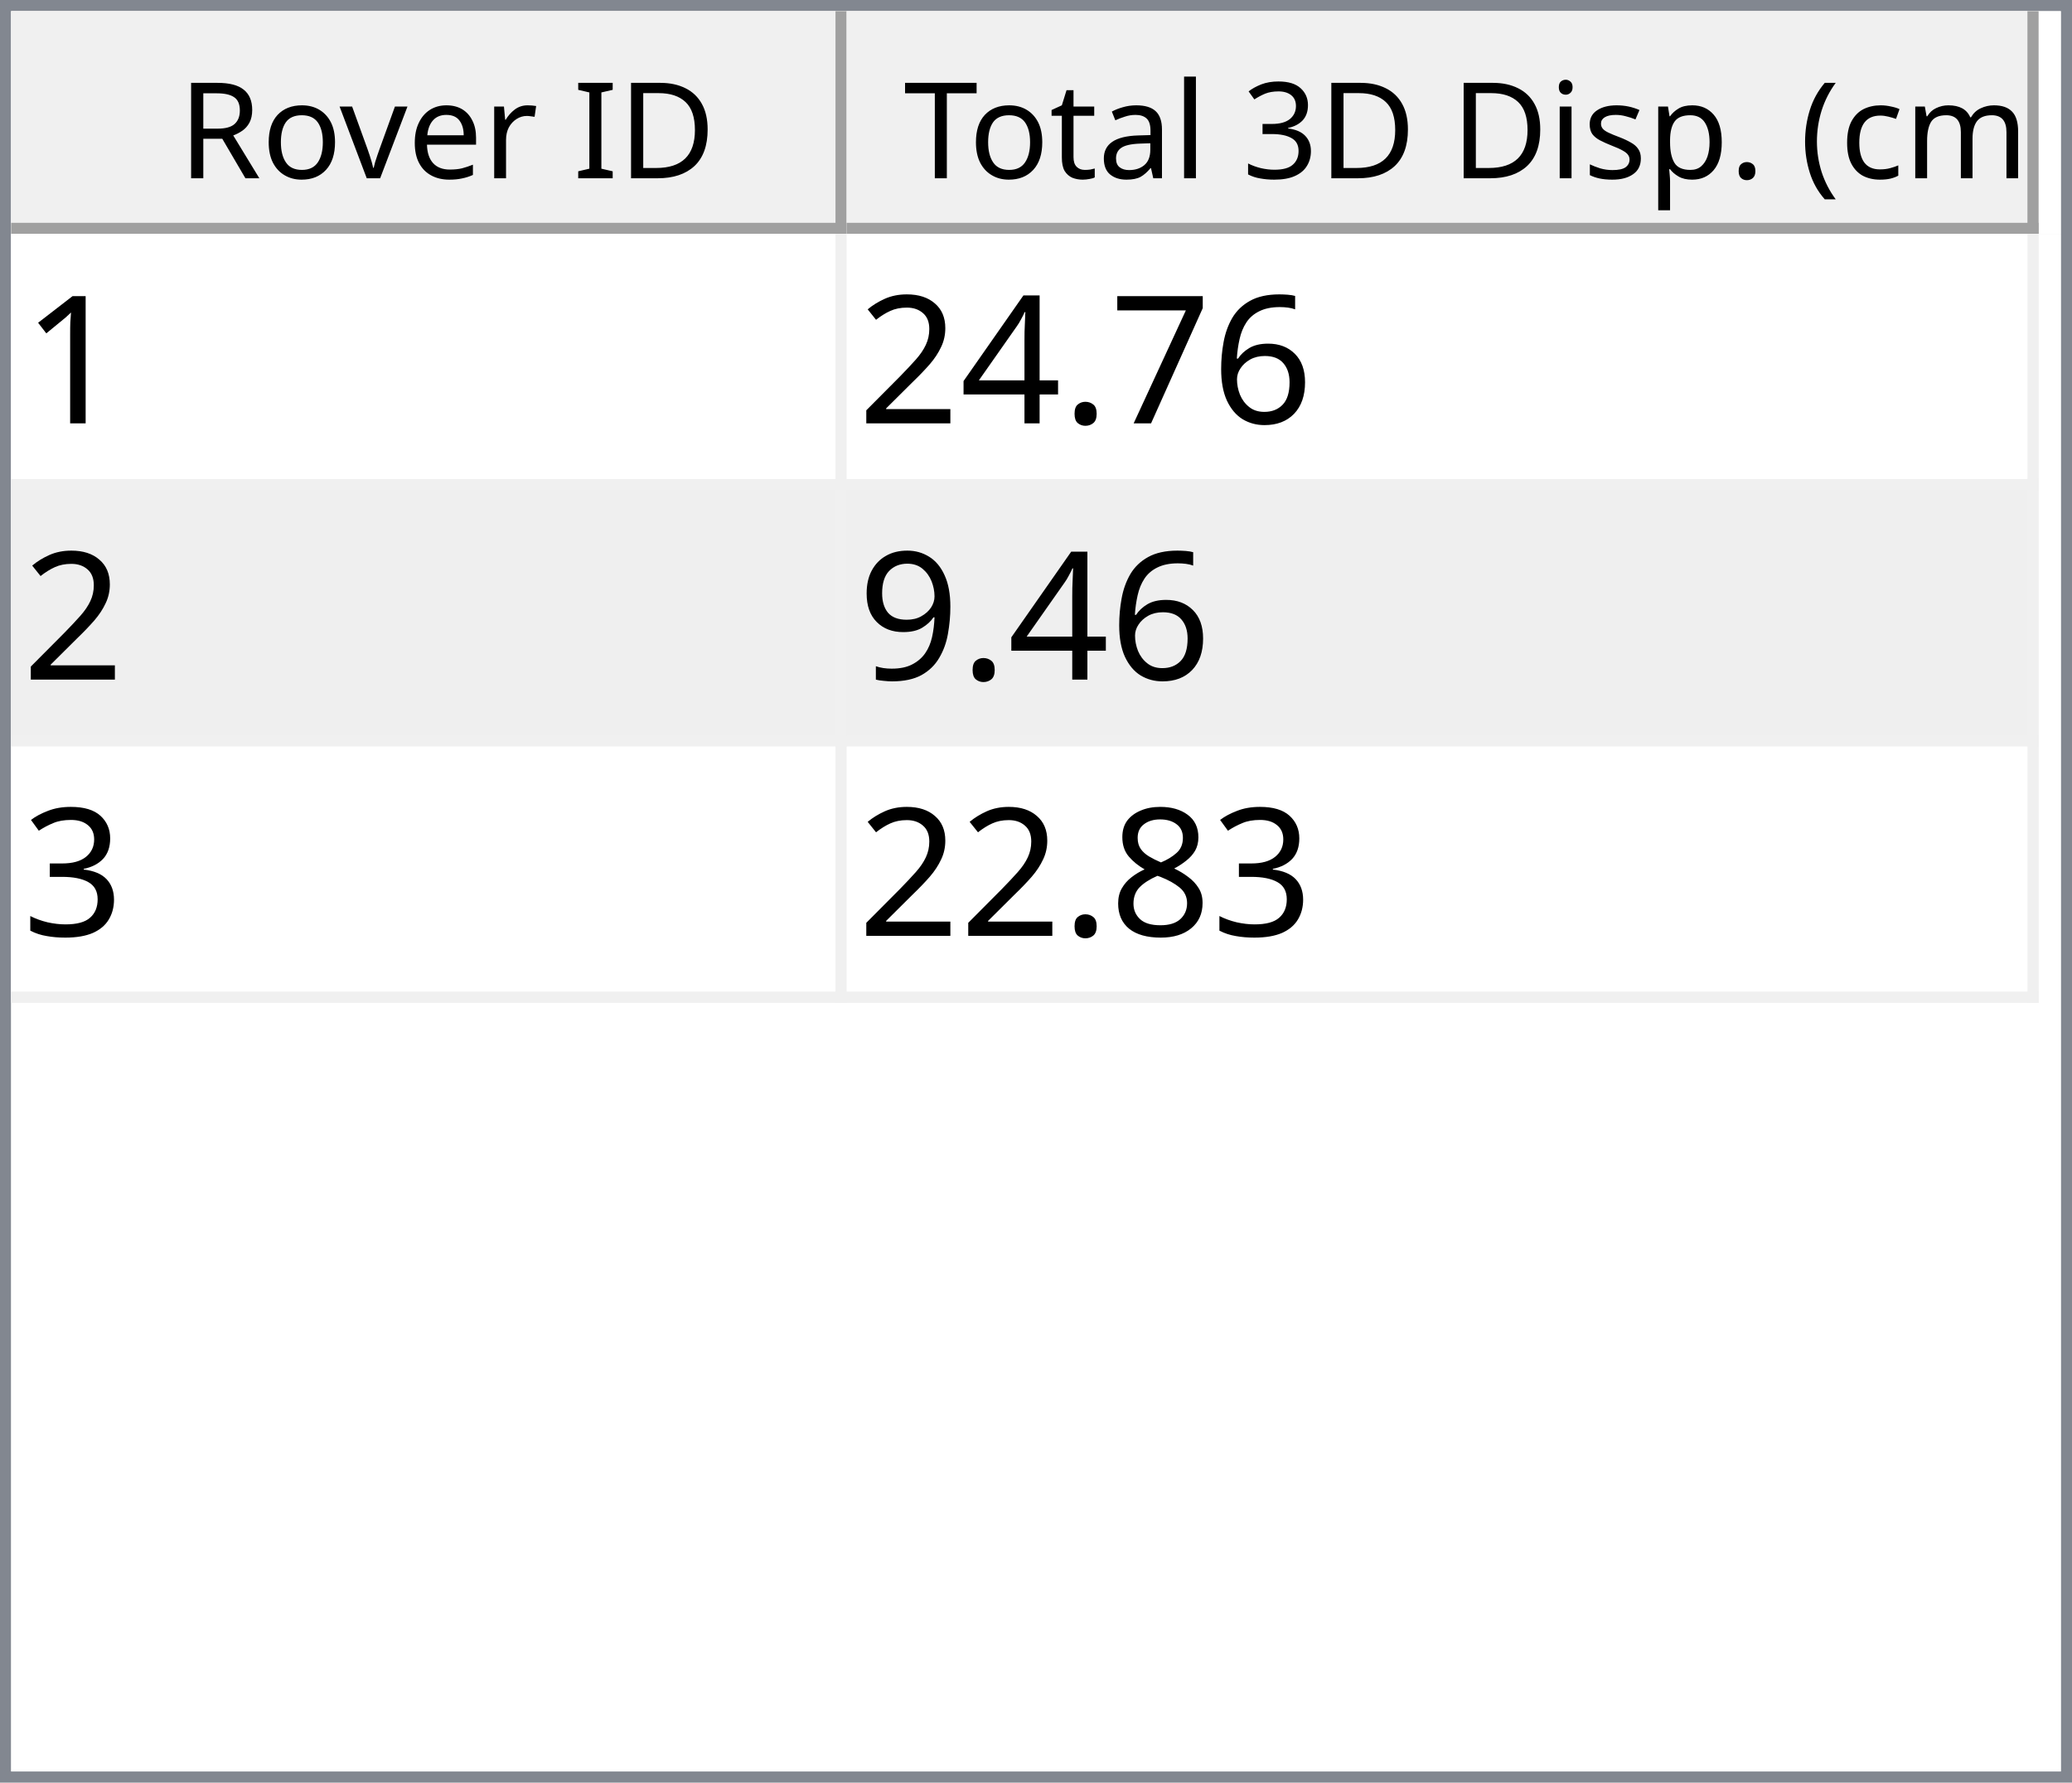
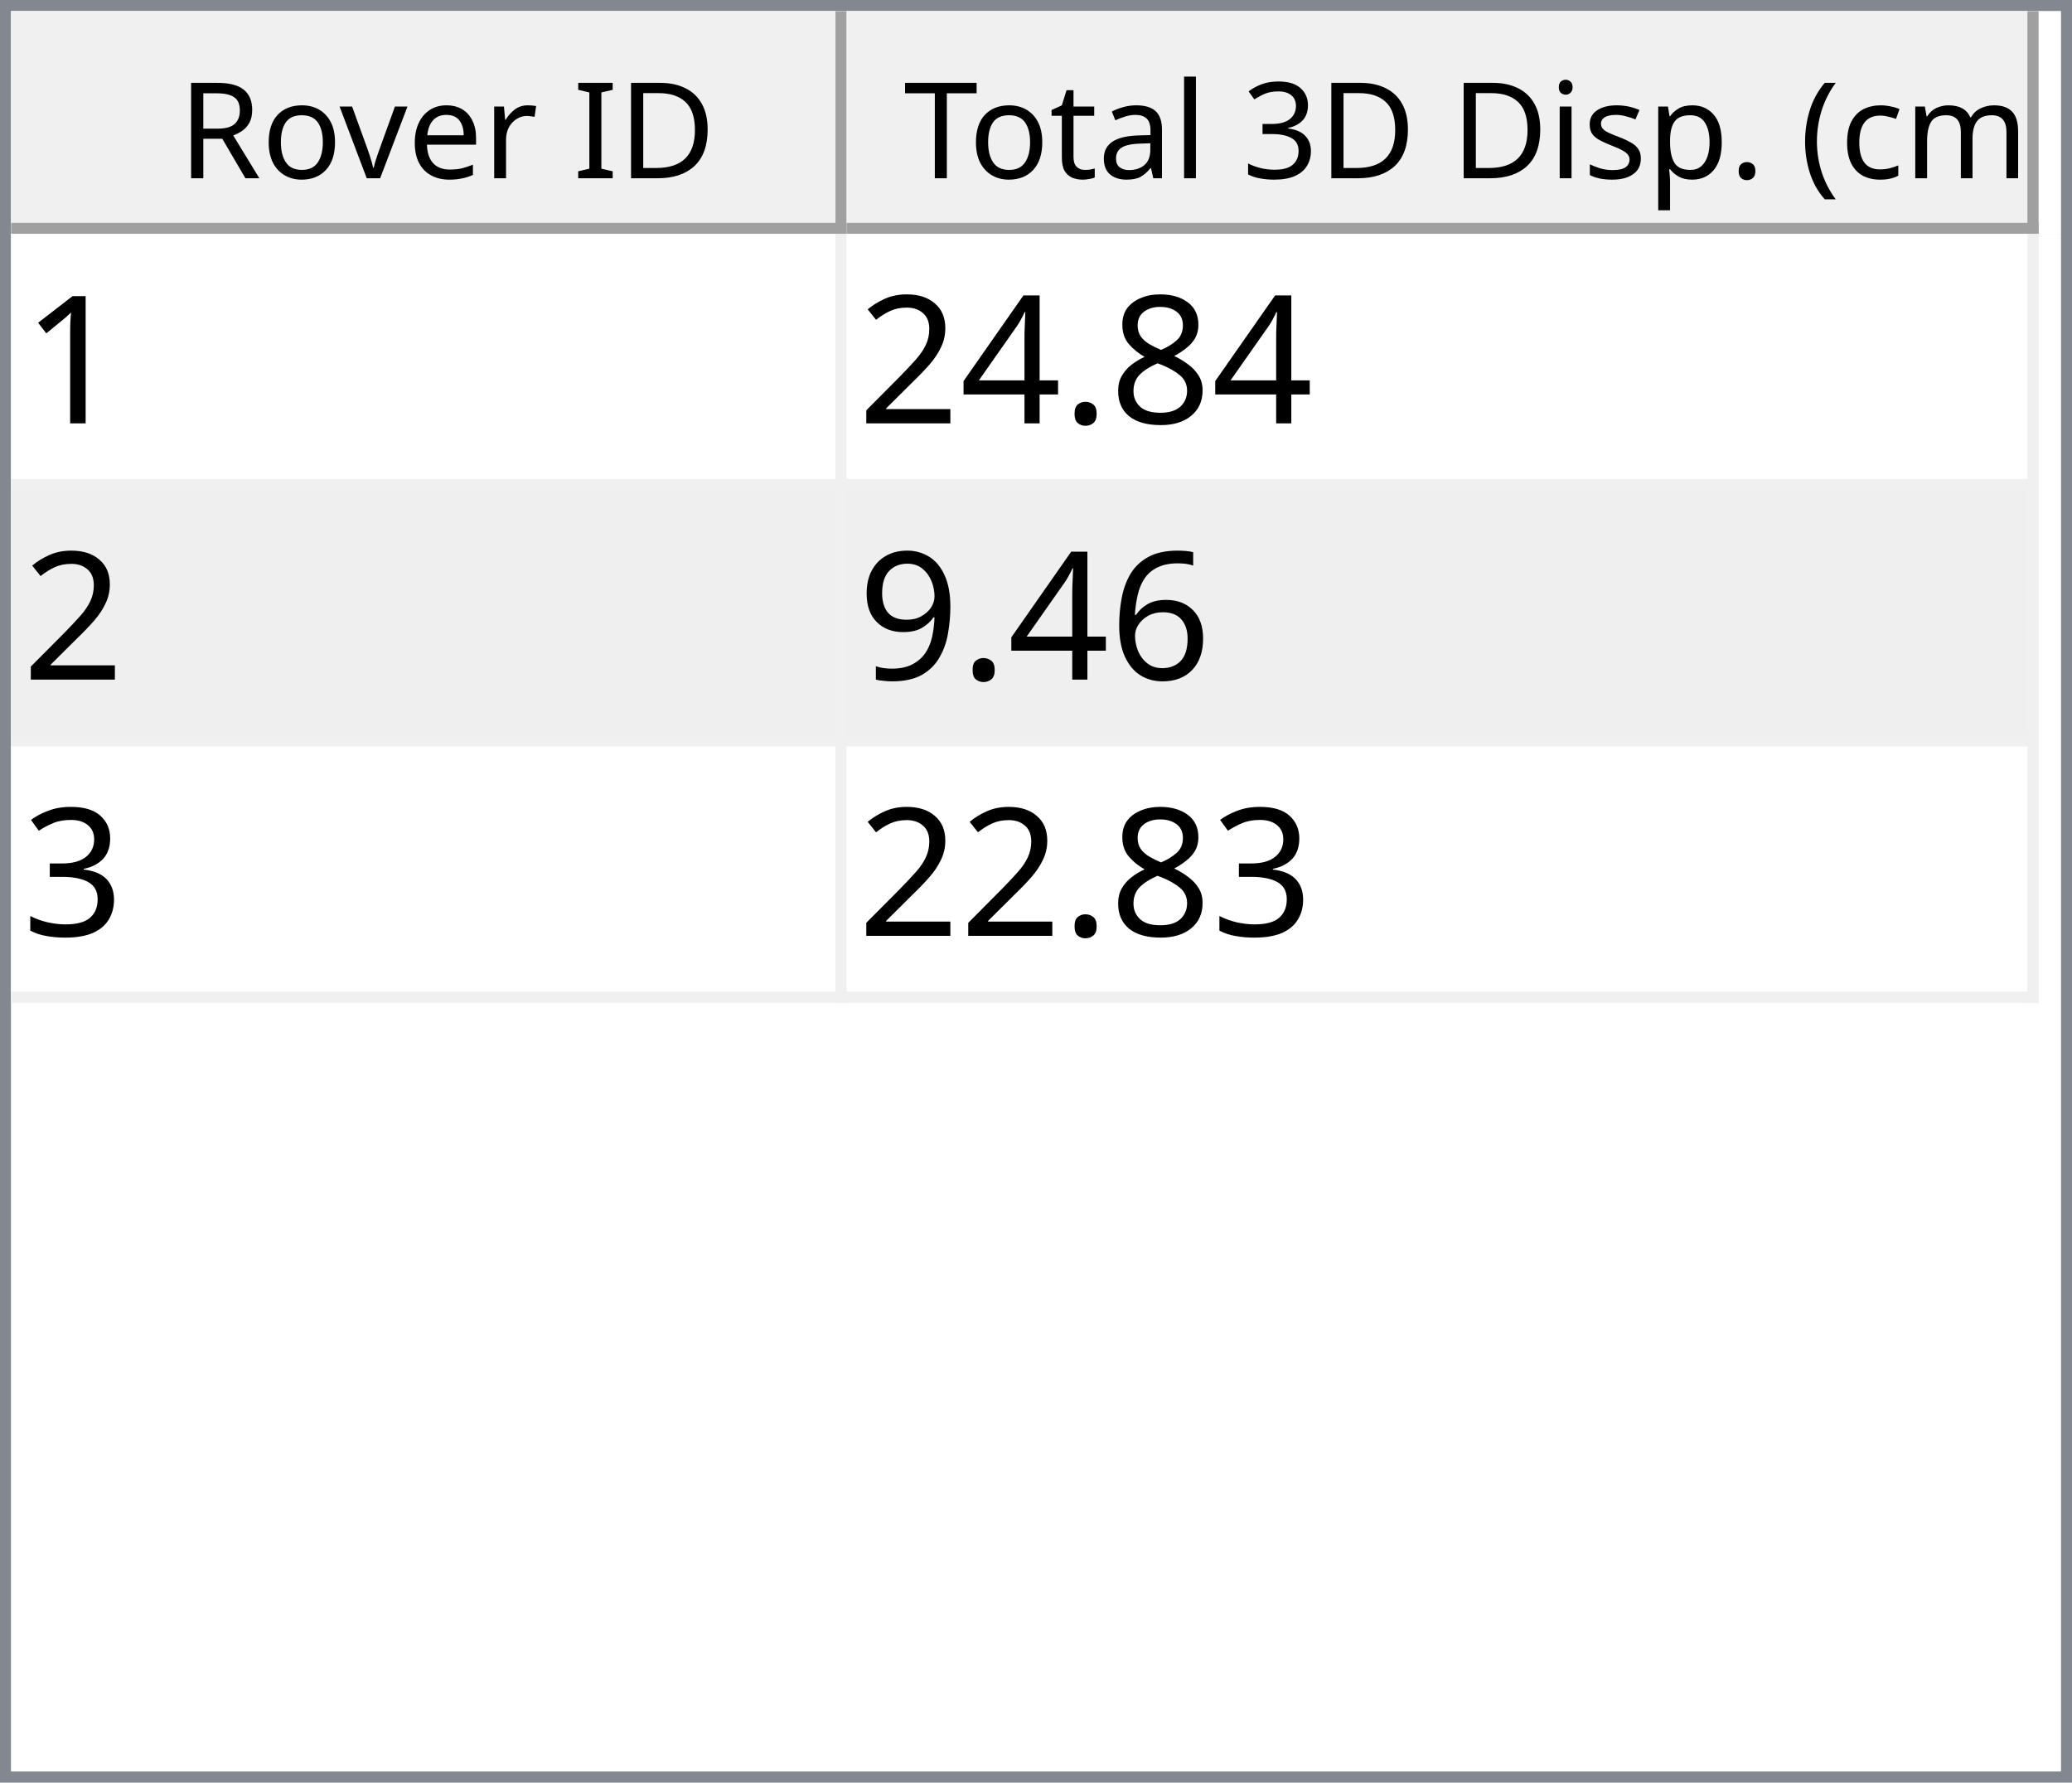
<svg xmlns="http://www.w3.org/2000/svg" style="fill-opacity:1; color-rendering:auto; color-interpolation:auto; text-rendering:auto; stroke:black; stroke-linecap:square; stroke-miterlimit:10; shape-rendering:auto; stroke-opacity:1; fill:black; stroke-dasharray:none; font-weight:normal; stroke-width:1; font-family:'Dialog'; font-style:normal; stroke-linejoin:miter; font-size:12px; stroke-dashoffset:0; image-rendering:auto;" width="186" height="160">
  <defs id="genericDefs" />
  <g>
    <defs id="defs1">
      <clipPath clipPathUnits="userSpaceOnUse" id="clipPath1">
        <path d="M0 0 L186 0 L186 160 L0 160 L0 0 Z" />
      </clipPath>
      <clipPath clipPathUnits="userSpaceOnUse" id="clipPath2">
        <path d="M0 0 L0 160 L186 160 L186 0 Z" />
      </clipPath>
      <clipPath clipPathUnits="userSpaceOnUse" id="clipPath3">
        <path d="M0 0 L0 20 L184 20 L184 0 Z" />
      </clipPath>
      <clipPath clipPathUnits="userSpaceOnUse" id="clipPath4">
        <path d="M0 0 L0 20 L75 20 L75 0 Z" />
      </clipPath>
      <clipPath clipPathUnits="userSpaceOnUse" id="clipPath5">
        <path d="M1 1 L1 19 L74 19 L74 1 Z" />
      </clipPath>
      <clipPath clipPathUnits="userSpaceOnUse" id="clipPath6">
        <path d="M0 0 L0 18 L73 18 L73 0 Z" />
      </clipPath>
      <clipPath clipPathUnits="userSpaceOnUse" id="clipPath7">
        <path d="M-0.5 -0.5 L-0.5 19.5 L74.5 19.5 L74.5 -0.5 Z" />
      </clipPath>
      <clipPath clipPathUnits="userSpaceOnUse" id="clipPath8">
        <path d="M0 0 L0 20 L107 20 L107 0 Z" />
      </clipPath>
      <clipPath clipPathUnits="userSpaceOnUse" id="clipPath9">
        <path d="M1 1 L1 19 L106 19 L106 1 Z" />
      </clipPath>
      <clipPath clipPathUnits="userSpaceOnUse" id="clipPath10">
        <path d="M0 0 L0 18 L105 18 L105 0 Z" />
      </clipPath>
      <clipPath clipPathUnits="userSpaceOnUse" id="clipPath11">
        <path d="M-0.5 -0.5 L-0.5 19.5 L106.5 19.5 L106.5 -0.5 Z" />
      </clipPath>
      <clipPath clipPathUnits="userSpaceOnUse" id="clipPath12">
        <path d="M0 0 L0 138 L184 138 L184 0 Z" />
      </clipPath>
      <clipPath clipPathUnits="userSpaceOnUse" id="clipPath13">
        <path d="M0 0 L0 69 L182 69 L182 0 Z" />
      </clipPath>
      <clipPath clipPathUnits="userSpaceOnUse" id="clipPath14">
        <path d="M-0.5 -0.5 L-0.5 68.5 L181.5 68.5 L181.5 -0.5 Z" />
      </clipPath>
      <clipPath clipPathUnits="userSpaceOnUse" id="clipPath15">
        <path d="M0 0 L0 22 L74 22 L74 0 Z" />
      </clipPath>
      <clipPath clipPathUnits="userSpaceOnUse" id="clipPath16">
        <path d="M0 0 L0 22 L106 22 L106 0 Z" />
      </clipPath>
      <font horiz-adv-x="64.551" id="font1">
        <font-face ascent="107.91" descent="25.098" units-per-em="100" style="font-style:normal; font-family:Segoe UI; font-weight:normal;" />
        <missing-glyph horiz-adv-x="64.551" d="M8.109 0 L8.109 68.266 L56.453 68.266 L56.453 0 L8.109 0 ZM15.328 7.234 L49.219 7.234 L49.219 61.031 L15.328 61.031 L15.328 7.234 Z" />
        <glyph unicode="D" horiz-adv-x="70.117" d="M9.188 0 L9.188 70.016 L28.516 70.016 Q65.531 70.016 65.531 35.891 Q65.531 19.672 55.25 9.836 Q44.969 0 27.734 0 L9.188 0 ZM17.391 62.594 L17.391 7.422 L27.828 7.422 Q41.609 7.422 49.273 14.797 Q56.938 22.172 56.938 35.688 Q56.938 62.594 28.328 62.594 L17.391 62.594 Z" />
        <glyph unicode="I" horiz-adv-x="26.611" d="M17.391 0 L9.188 0 L9.188 70.016 L17.391 70.016 L17.391 0 Z" />
        <glyph unicode=" " horiz-adv-x="27.393" d="" />
        <glyph unicode="r" horiz-adv-x="34.766" d="M34.188 41.891 Q32.078 43.5 28.125 43.5 Q23 43.5 19.555 38.672 Q16.109 33.844 16.109 25.484 L16.109 0 L8.109 0 L8.109 50 L16.109 50 L16.109 39.703 L16.312 39.703 Q18.016 44.969 21.531 47.922 Q25.047 50.875 29.391 50.875 Q32.516 50.875 34.188 50.203 L34.188 41.891 Z" />
        <glyph unicode="e" horiz-adv-x="52.295" d="M48.297 23 L12.984 23 Q13.188 14.656 17.484 10.109 Q21.781 5.562 29.297 5.562 Q37.75 5.562 44.828 11.141 L44.828 3.609 Q38.234 -1.172 27.391 -1.172 Q16.797 -1.172 10.742 5.641 Q4.688 12.453 4.688 24.812 Q4.688 36.469 11.305 43.82 Q17.922 51.172 27.734 51.172 Q37.547 51.172 42.922 44.828 Q48.297 38.484 48.297 27.203 L48.297 23 ZM40.094 29.781 Q40.047 36.719 36.75 40.578 Q33.453 44.438 27.594 44.438 Q21.922 44.438 17.969 40.383 Q14.016 36.328 13.094 29.781 L40.094 29.781 Z" />
        <glyph unicode="v" horiz-adv-x="47.9" d="M47.406 50 L27.484 0 L19.625 0 L0.688 50 L9.469 50 L22.172 13.672 Q23.578 9.672 23.922 6.688 L24.125 6.688 Q24.609 10.453 25.688 13.484 L38.969 50 L47.406 50 Z" />
        <glyph unicode="o" horiz-adv-x="58.594" d="M29 -1.172 Q17.922 -1.172 11.305 5.836 Q4.688 12.844 4.688 24.422 Q4.688 37.016 11.57 44.094 Q18.453 51.172 30.172 51.172 Q41.359 51.172 47.633 44.289 Q53.906 37.406 53.906 25.203 Q53.906 13.234 47.141 6.031 Q40.375 -1.172 29 -1.172 ZM29.594 44.438 Q21.875 44.438 17.383 39.188 Q12.891 33.938 12.891 24.703 Q12.891 15.828 17.43 10.695 Q21.969 5.562 29.594 5.562 Q37.359 5.562 41.531 10.594 Q45.703 15.625 45.703 24.906 Q45.703 34.281 41.531 39.359 Q37.359 44.438 29.594 44.438 Z" />
        <glyph unicode="R" horiz-adv-x="59.814" d="M59.375 0 L49.609 0 L37.891 19.625 Q36.281 22.359 34.766 24.289 Q33.25 26.219 31.664 27.438 Q30.078 28.656 28.25 29.219 Q26.422 29.781 24.125 29.781 L17.391 29.781 L17.391 0 L9.188 0 L9.188 70.016 L30.078 70.016 Q34.672 70.016 38.555 68.867 Q42.438 67.719 45.289 65.375 Q48.141 63.031 49.758 59.547 Q51.375 56.062 51.375 51.375 Q51.375 47.703 50.273 44.656 Q49.172 41.609 47.148 39.211 Q45.125 36.812 42.266 35.133 Q39.406 33.453 35.844 32.516 L35.844 32.328 Q37.594 31.547 38.891 30.547 Q40.188 29.547 41.359 28.18 Q42.531 26.812 43.68 25.078 Q44.828 23.344 46.234 21.047 L59.375 0 ZM17.391 62.594 L17.391 37.203 L28.516 37.203 Q31.594 37.203 34.203 38.133 Q36.812 39.062 38.719 40.797 Q40.625 42.531 41.703 45.047 Q42.781 47.562 42.781 50.688 Q42.781 56.297 39.141 59.445 Q35.5 62.594 28.609 62.594 L17.391 62.594 Z" />
        <glyph unicode=")" horiz-adv-x="30.176" d="M8.297 -15.922 L1.172 -15.922 Q16.406 2.344 16.406 26.812 Q16.406 51.469 1.078 70.016 L8.297 70.016 Q23.531 52.156 23.531 26.703 Q23.531 1.375 8.297 -15.922 Z" />
        <glyph unicode="m" horiz-adv-x="86.133" d="M79.109 0 L71.094 0 L71.094 28.719 Q71.094 37.016 68.531 40.727 Q65.969 44.438 59.906 44.438 Q54.781 44.438 51.195 39.75 Q47.609 35.062 47.609 28.516 L47.609 0 L39.594 0 L39.594 29.688 Q39.594 44.438 28.219 44.438 Q22.953 44.438 19.531 40.016 Q16.109 35.594 16.109 28.516 L16.109 0 L8.109 0 L8.109 50 L16.109 50 L16.109 42.094 L16.312 42.094 Q21.625 51.172 31.844 51.172 Q36.969 51.172 40.773 48.312 Q44.578 45.453 46 40.828 Q51.562 51.172 62.594 51.172 Q79.109 51.172 79.109 30.812 L79.109 0 Z" />
        <glyph unicode="c" horiz-adv-x="46.191" d="M42.188 2.297 Q36.422 -1.172 28.516 -1.172 Q17.828 -1.172 11.258 5.789 Q4.688 12.75 4.688 23.828 Q4.688 36.188 11.766 43.68 Q18.844 51.172 30.672 51.172 Q37.25 51.172 42.281 48.734 L42.281 40.531 Q36.719 44.438 30.375 44.438 Q22.703 44.438 17.797 38.945 Q12.891 33.453 12.891 24.516 Q12.891 15.719 17.508 10.641 Q22.125 5.562 29.891 5.562 Q36.422 5.562 42.188 9.906 L42.188 2.297 Z" />
        <glyph unicode="(" horiz-adv-x="30.176" d="M29.109 -15.922 L21.969 -15.922 Q6.844 1.375 6.844 26.703 Q6.844 52.156 21.969 70.016 L29.203 70.016 Q13.875 51.469 13.875 26.812 Q13.875 2.344 29.109 -15.922 Z" />
        <glyph unicode="." horiz-adv-x="21.68" d="M10.891 -1.078 Q8.641 -1.078 7.055 0.539 Q5.469 2.156 5.469 4.391 Q5.469 6.641 7.055 8.273 Q8.641 9.906 10.891 9.906 Q13.188 9.906 14.797 8.273 Q16.406 6.641 16.406 4.391 Q16.406 2.156 14.797 0.539 Q13.188 -1.078 10.891 -1.078 Z" />
        <glyph unicode="p" horiz-adv-x="58.789" d="M16.312 7.234 L16.109 7.234 L16.109 -23 L8.109 -23 L8.109 50 L16.109 50 L16.109 41.219 L16.312 41.219 Q22.219 51.172 33.594 51.172 Q43.266 51.172 48.688 44.461 Q54.109 37.75 54.109 26.469 Q54.109 13.922 48 6.375 Q41.891 -1.172 31.297 -1.172 Q21.578 -1.172 16.312 7.234 ZM16.109 27.391 L16.109 20.406 Q16.109 14.203 20.141 9.883 Q24.172 5.562 30.375 5.562 Q37.641 5.562 41.773 11.133 Q45.906 16.703 45.906 26.609 Q45.906 34.969 42.047 39.703 Q38.188 44.438 31.594 44.438 Q24.609 44.438 20.359 39.578 Q16.109 34.719 16.109 27.391 Z" />
        <glyph unicode="s" horiz-adv-x="42.432" d="M5.078 1.812 L5.078 10.406 Q11.625 5.562 19.484 5.562 Q30.031 5.562 30.031 12.594 Q30.031 14.594 29.125 15.992 Q28.219 17.391 26.68 18.461 Q25.141 19.531 23.07 20.383 Q21 21.234 18.609 22.172 Q15.281 23.484 12.766 24.828 Q10.25 26.172 8.57 27.859 Q6.891 29.547 6.031 31.695 Q5.172 33.844 5.172 36.719 Q5.172 40.234 6.789 42.945 Q8.406 45.656 11.086 47.484 Q13.766 49.312 17.211 50.242 Q20.656 51.172 24.312 51.172 Q30.812 51.172 35.938 48.922 L35.938 40.828 Q30.422 44.438 23.25 44.438 Q21 44.438 19.195 43.922 Q17.391 43.406 16.094 42.477 Q14.797 41.547 14.086 40.258 Q13.375 38.969 13.375 37.406 Q13.375 35.453 14.086 34.133 Q14.797 32.812 16.164 31.789 Q17.531 30.766 19.484 29.938 Q21.438 29.109 23.922 28.125 Q27.25 26.859 29.883 25.516 Q32.516 24.172 34.375 22.484 Q36.234 20.797 37.234 18.602 Q38.234 16.406 38.234 13.375 Q38.234 9.672 36.602 6.938 Q34.969 4.203 32.234 2.398 Q29.5 0.594 25.93 -0.289 Q22.359 -1.172 18.453 -1.172 Q10.75 -1.172 5.078 1.812 Z" />
        <glyph unicode="i" horiz-adv-x="24.219" d="M12.203 62.703 Q10.062 62.703 8.547 64.164 Q7.031 65.625 7.031 67.875 Q7.031 70.125 8.547 71.609 Q10.062 73.094 12.203 73.094 Q14.406 73.094 15.945 71.609 Q17.484 70.125 17.484 67.875 Q17.484 65.719 15.945 64.211 Q14.406 62.703 12.203 62.703 ZM16.109 0 L8.109 0 L8.109 50 L16.109 50 L16.109 0 Z" />
        <glyph unicode="3" horiz-adv-x="53.906" d="M46.531 19.828 Q46.531 15.094 44.75 11.211 Q42.969 7.328 39.719 4.57 Q36.469 1.812 31.93 0.297 Q27.391 -1.219 21.922 -1.219 Q11.922 -1.219 6 2.594 L6 11.188 Q13.094 5.609 22.219 5.609 Q25.875 5.609 28.828 6.539 Q31.781 7.469 33.906 9.227 Q36.031 10.984 37.18 13.477 Q38.328 15.969 38.328 19.094 Q38.328 32.812 18.797 32.812 L12.984 32.812 L12.984 39.594 L18.5 39.594 Q35.797 39.594 35.797 52.484 Q35.797 64.406 22.609 64.406 Q15.188 64.406 8.688 59.422 L8.688 67.188 Q15.375 71.188 24.609 71.188 Q29 71.188 32.57 69.969 Q36.141 68.75 38.68 66.555 Q41.219 64.359 42.609 61.281 Q44 58.203 44 54.5 Q44 40.672 30.031 36.719 L30.031 36.531 Q33.594 36.141 36.625 34.797 Q39.656 33.453 41.852 31.305 Q44.047 29.156 45.289 26.25 Q46.531 23.344 46.531 19.828 Z" />
        <glyph unicode="l" horiz-adv-x="24.219" d="M16.109 0 L8.109 0 L8.109 74.031 L16.109 74.031 L16.109 0 Z" />
        <glyph unicode="a" horiz-adv-x="50.879" d="M43.891 0 L35.891 0 L35.891 7.812 L35.688 7.812 Q30.469 -1.172 20.312 -1.172 Q12.844 -1.172 8.617 2.781 Q4.391 6.734 4.391 13.281 Q4.391 27.297 20.906 29.594 L35.891 31.688 Q35.891 44.438 25.594 44.438 Q16.547 44.438 9.281 38.281 L9.281 46.484 Q16.656 51.172 26.266 51.172 Q43.891 51.172 43.891 32.516 L43.891 0 ZM35.891 25.297 L23.828 23.641 Q18.266 22.859 15.43 20.875 Q12.594 18.891 12.594 13.875 Q12.594 10.203 15.211 7.883 Q17.828 5.562 22.172 5.562 Q28.125 5.562 32.008 9.742 Q35.891 13.922 35.891 20.312 L35.891 25.297 Z" />
        <glyph unicode="t" horiz-adv-x="33.887" d="M31.297 0.484 Q28.469 -1.078 23.828 -1.078 Q10.688 -1.078 10.688 13.578 L10.688 43.172 L2.094 43.172 L2.094 50 L10.688 50 L10.688 62.203 L18.703 64.797 L18.703 50 L31.297 50 L31.297 43.172 L18.703 43.172 L18.703 14.984 Q18.703 9.969 20.414 7.82 Q22.125 5.672 26.078 5.672 Q29.109 5.672 31.297 7.328 L31.297 0.484 Z" />
        <glyph unicode="T" horiz-adv-x="52.393" d="M50.594 62.594 L30.375 62.594 L30.375 0 L22.172 0 L22.172 62.594 L2 62.594 L2 70.016 L50.594 70.016 L50.594 62.594 Z" />
      </font>
      <font horiz-adv-x="75.0" id="font2">
        <font-face ascent="100.537" descent="21.973" units-per-em="100" style="font-style:normal; font-family:sans-serif; font-weight:normal;" />
        <missing-glyph horiz-adv-x="75.0" d="M12.5 0 L12.5 62.5 L62.5 62.5 L62.5 0 L12.5 0 ZM14.062 1.562 L60.938 1.562 L60.938 60.938 L14.062 60.938 L14.062 1.562 Z" />
        <glyph unicode="1" horiz-adv-x="55.615" d="M37.25 0 L28.469 0 L28.469 56 Q25.297 52.984 20.141 49.953 Q14.984 46.922 10.891 45.406 L10.891 53.906 Q18.266 57.375 23.781 62.305 Q29.297 67.234 31.594 71.875 L37.25 71.875 L37.25 0 Z" />
-         <glyph unicode="6" horiz-adv-x="55.615" d="M49.75 54.047 L41.016 53.375 Q39.844 58.547 37.703 60.891 Q34.125 64.656 28.906 64.656 Q24.703 64.656 21.531 62.312 Q17.391 59.281 14.992 53.469 Q12.594 47.656 12.5 36.922 Q15.672 41.75 20.266 44.094 Q24.859 46.438 29.891 46.438 Q38.672 46.438 44.852 39.969 Q51.031 33.5 51.031 23.25 Q51.031 16.5 48.125 10.719 Q45.219 4.938 40.141 1.859 Q35.062 -1.219 28.609 -1.219 Q17.625 -1.219 10.695 6.859 Q3.766 14.938 3.766 33.5 Q3.766 54.25 11.422 63.672 Q18.109 71.875 29.438 71.875 Q37.891 71.875 43.289 67.141 Q48.688 62.406 49.75 54.047 ZM13.875 23.188 Q13.875 18.656 15.797 14.508 Q17.719 10.359 21.188 8.18 Q24.656 6 28.469 6 Q34.031 6 38.039 10.492 Q42.047 14.984 42.047 22.703 Q42.047 30.125 38.086 34.398 Q34.125 38.672 28.125 38.672 Q22.172 38.672 18.023 34.398 Q13.875 30.125 13.875 23.188 Z" />
-         <glyph unicode="7" horiz-adv-x="55.615" d="M4.734 62.203 L4.734 70.656 L51.078 70.656 L51.078 63.812 Q44.234 56.547 37.523 44.484 Q30.812 32.422 27.156 19.672 Q24.516 10.688 23.781 0 L14.75 0 Q14.891 8.453 18.062 20.414 Q21.234 32.375 27.172 43.484 Q33.109 54.594 39.797 62.203 L4.734 62.203 Z" />
+         <glyph unicode="8" horiz-adv-x="55.615" d="M17.672 38.812 Q12.203 40.828 9.57 44.539 Q6.938 48.25 6.938 53.422 Q6.938 61.234 12.555 66.555 Q18.172 71.875 27.484 71.875 Q36.859 71.875 42.578 66.43 Q48.297 60.984 48.297 53.172 Q48.297 48.188 45.68 44.508 Q43.062 40.828 37.75 38.812 Q44.344 36.672 47.781 31.883 Q51.219 27.094 51.219 20.453 Q51.219 11.281 44.727 5.031 Q38.234 -1.219 27.641 -1.219 Q17.047 -1.219 10.547 5.055 Q4.047 11.328 4.047 20.703 Q4.047 27.688 7.594 32.398 Q11.141 37.109 17.672 38.812 ZM15.922 53.719 Q15.922 48.641 19.195 45.414 Q22.469 42.188 27.688 42.188 Q32.766 42.188 36.016 45.383 Q39.266 48.578 39.266 53.219 Q39.266 58.062 35.914 61.359 Q32.562 64.656 27.594 64.656 Q22.562 64.656 19.242 61.43 Q15.922 58.203 15.922 53.719 ZM13.094 20.656 Q13.094 16.891 14.875 13.375 Q16.656 9.859 20.172 7.93 Q23.688 6 27.734 6 Q34.031 6 38.133 10.055 Q42.234 14.109 42.234 20.359 Q42.234 26.703 38.016 30.859 Q33.797 35.016 27.438 35.016 Q21.234 35.016 17.164 30.914 Q13.094 26.812 13.094 20.656 Z" />
        <glyph unicode="." horiz-adv-x="27.783" d="M9.078 0 L9.078 10.016 L19.094 10.016 L19.094 0 L9.078 0 Z" />
        <glyph unicode="4" horiz-adv-x="55.615" d="M32.328 0 L32.328 17.141 L1.266 17.141 L1.266 25.203 L33.938 71.578 L41.109 71.578 L41.109 25.203 L50.781 25.203 L50.781 17.141 L41.109 17.141 L41.109 0 L32.328 0 ZM32.328 25.203 L32.328 57.469 L9.906 25.203 L32.328 25.203 Z" />
        <glyph unicode="2" horiz-adv-x="55.615" d="M50.344 8.453 L50.344 0 L3.031 0 Q2.938 3.172 4.047 6.109 Q5.859 10.938 9.836 15.625 Q13.812 20.312 21.344 26.469 Q33.016 36.031 37.117 41.625 Q41.219 47.219 41.219 52.203 Q41.219 57.422 37.477 61.008 Q33.734 64.594 27.734 64.594 Q21.391 64.594 17.578 60.789 Q13.766 56.984 13.719 50.25 L4.688 51.172 Q5.609 61.281 11.664 66.578 Q17.719 71.875 27.938 71.875 Q38.234 71.875 44.242 66.164 Q50.25 60.453 50.25 52 Q50.25 47.703 48.492 43.555 Q46.734 39.406 42.656 34.812 Q38.578 30.219 29.109 22.219 Q21.188 15.578 18.945 13.211 Q16.703 10.844 15.234 8.453 L50.344 8.453 Z" />
+         <glyph unicode="6" horiz-adv-x="55.615" d="M49.75 54.047 L41.016 53.375 Q39.844 58.547 37.703 60.891 Q34.125 64.656 28.906 64.656 Q24.703 64.656 21.531 62.312 Q17.391 59.281 14.992 53.469 Q12.594 47.656 12.5 36.922 Q15.672 41.75 20.266 44.094 Q24.859 46.438 29.891 46.438 Q38.672 46.438 44.852 39.969 Q51.031 33.5 51.031 23.25 Q51.031 16.5 48.125 10.719 Q45.219 4.938 40.141 1.859 Q35.062 -1.219 28.609 -1.219 Q17.625 -1.219 10.695 6.859 Q3.766 14.938 3.766 33.5 Q3.766 54.25 11.422 63.672 Q18.109 71.875 29.438 71.875 Q37.891 71.875 43.289 67.141 Q48.688 62.406 49.75 54.047 ZM13.875 23.188 Q13.875 18.656 15.797 14.508 Q17.719 10.359 21.188 8.18 Q24.656 6 28.469 6 Q34.031 6 38.039 10.492 Q42.047 14.984 42.047 22.703 Q42.047 30.125 38.086 34.398 Q34.125 38.672 28.125 38.672 Q22.172 38.672 18.023 34.398 Q13.875 30.125 13.875 23.188 Z" />
        <glyph unicode="9" horiz-adv-x="55.615" d="M5.469 16.547 L13.922 17.328 Q14.984 11.375 18.016 8.688 Q21.047 6 25.781 6 Q29.828 6 32.883 7.859 Q35.938 9.719 37.891 12.82 Q39.844 15.922 41.164 21.195 Q42.484 26.469 42.484 31.938 Q42.484 32.516 42.438 33.688 Q39.797 29.5 35.234 26.883 Q30.672 24.266 25.344 24.266 Q16.453 24.266 10.305 30.711 Q4.156 37.156 4.156 47.703 Q4.156 58.594 10.578 65.234 Q17 71.875 26.656 71.875 Q33.641 71.875 39.43 68.117 Q45.219 64.359 48.219 57.398 Q51.219 50.438 51.219 37.25 Q51.219 23.531 48.242 15.406 Q45.266 7.281 39.383 3.031 Q33.5 -1.219 25.594 -1.219 Q17.188 -1.219 11.867 3.445 Q6.547 8.109 5.469 16.547 ZM41.453 48.141 Q41.453 55.719 37.43 60.156 Q33.406 64.594 27.734 64.594 Q21.875 64.594 17.531 59.812 Q13.188 55.031 13.188 47.406 Q13.188 40.578 17.312 36.305 Q21.438 32.031 27.484 32.031 Q33.594 32.031 37.523 36.305 Q41.453 40.578 41.453 48.141 Z" />
        <glyph unicode="3" horiz-adv-x="55.615" d="M4.203 18.891 L12.984 20.062 Q14.5 12.594 18.141 9.297 Q21.781 6 27 6 Q33.203 6 37.477 10.297 Q41.75 14.594 41.75 20.953 Q41.75 27 37.797 30.93 Q33.844 34.859 27.734 34.859 Q25.25 34.859 21.531 33.891 L22.516 41.609 Q23.391 41.5 23.922 41.5 Q29.547 41.5 34.039 44.43 Q38.531 47.359 38.531 53.469 Q38.531 58.297 35.258 61.477 Q31.984 64.656 26.812 64.656 Q21.688 64.656 18.266 61.43 Q14.844 58.203 13.875 51.766 L5.078 53.328 Q6.688 62.156 12.398 67.016 Q18.109 71.875 26.609 71.875 Q32.469 71.875 37.398 69.359 Q42.328 66.844 44.945 62.5 Q47.562 58.156 47.562 53.266 Q47.562 48.641 45.07 44.828 Q42.578 41.016 37.703 38.766 Q44.047 37.312 47.562 32.695 Q51.078 28.078 51.078 21.141 Q51.078 11.766 44.242 5.25 Q37.406 -1.266 26.953 -1.266 Q17.531 -1.266 11.305 4.352 Q5.078 9.969 4.203 18.891 Z" />
-         <glyph unicode="8" horiz-adv-x="55.615" d="M17.672 38.812 Q12.203 40.828 9.57 44.539 Q6.938 48.25 6.938 53.422 Q6.938 61.234 12.555 66.555 Q18.172 71.875 27.484 71.875 Q36.859 71.875 42.578 66.43 Q48.297 60.984 48.297 53.172 Q48.297 48.188 45.68 44.508 Q43.062 40.828 37.75 38.812 Q44.344 36.672 47.781 31.883 Q51.219 27.094 51.219 20.453 Q51.219 11.281 44.727 5.031 Q38.234 -1.219 27.641 -1.219 Q17.047 -1.219 10.547 5.055 Q4.047 11.328 4.047 20.703 Q4.047 27.688 7.594 32.398 Q11.141 37.109 17.672 38.812 ZM15.922 53.719 Q15.922 48.641 19.195 45.414 Q22.469 42.188 27.688 42.188 Q32.766 42.188 36.016 45.383 Q39.266 48.578 39.266 53.219 Q39.266 58.062 35.914 61.359 Q32.562 64.656 27.594 64.656 Q22.562 64.656 19.242 61.43 Q15.922 58.203 15.922 53.719 ZM13.094 20.656 Q13.094 16.891 14.875 13.375 Q16.656 9.859 20.172 7.93 Q23.688 6 27.734 6 Q34.031 6 38.133 10.055 Q42.234 14.109 42.234 20.359 Q42.234 26.703 38.016 30.859 Q33.797 35.016 27.438 35.016 Q21.234 35.016 17.164 30.914 Q13.094 26.812 13.094 20.656 Z" />
      </font>
    </defs>
    <g style="fill:white; stroke:white;">
      <rect x="0" y="0" width="186" style="clip-path:url(#clipPath1); stroke:none;" height="160" />
    </g>
    <g style="fill:white; text-rendering:optimizeSpeed; color-rendering:optimizeSpeed; image-rendering:optimizeSpeed; shape-rendering:crispEdges; stroke:white; color-interpolation:sRGB;">
      <rect x="0" width="186" height="160" y="0" style="stroke:none;" />
      <path style="stroke:none;" d="M0 160 L186 160 L186 0 L0 0 Z" />
    </g>
    <g style="fill:rgb(240,240,240); font-family:'Segoe UI'; stroke:rgb(240,240,240);">
      <rect x="0" y="0" width="186" style="clip-path:url(#clipPath2); stroke:none;" height="160" />
    </g>
    <g style="fill:rgb(130,135,144); font-family:'Segoe UI'; stroke:rgb(130,135,144);">
      <path d="M0 0 L186 0 L186 160 L0 160 L0 0 ZM1 1 L185 1 L185 159 L1 159 L1 1 Z" style="fill-rule:evenodd; clip-path:url(#clipPath2); stroke:none;" />
    </g>
    <g style="fill:white; font-family:'Segoe UI'; stroke:white;" transform="translate(1,1)">
      <rect x="0" y="0" width="184" style="clip-path:url(#clipPath3); stroke:none;" height="20" />
    </g>
    <g style="fill:rgb(240,240,240); font-family:'Segoe UI'; stroke:rgb(240,240,240);" transform="translate(1,1)">
      <rect x="0" y="0" width="75" style="clip-path:url(#clipPath4); stroke:none;" height="20" />
    </g>
    <g style="font-family:'Segoe UI';" transform="translate(2,2)">
      <text x="14" xml:space="preserve" y="14" style="clip-path:url(#clipPath6); stroke:none;">Rover ID</text>
    </g>
    <g style="fill:rgb(160,160,160); font-family:'Segoe UI'; stroke:rgb(160,160,160); stroke-linejoin:bevel;" transform="translate(1.5,1.5)">
      <line x1="74" x2="74" y1="0" style="fill:none; clip-path:url(#clipPath7);" y2="19" />
    </g>
    <g style="fill:rgb(160,160,160); font-family:'Segoe UI'; stroke:rgb(160,160,160); stroke-linejoin:bevel;" transform="matrix(1,0,0,1,1,1) translate(0.5,0.5)">
      <line x1="0" x2="74" y1="19" style="fill:none; clip-path:url(#clipPath7);" y2="19" />
    </g>
    <g style="fill:rgb(240,240,240); font-family:'Segoe UI'; stroke:rgb(240,240,240);" transform="translate(76,1)">
      <rect x="0" y="0" width="107" style="clip-path:url(#clipPath8); stroke:none;" height="20" />
    </g>
    <g style="font-family:'Segoe UI';" transform="translate(77,2)">
      <text x="1" xml:space="preserve" y="14" style="clip-path:url(#clipPath10); stroke:none;"> Total 3D Disp. (cm)</text>
    </g>
    <g style="fill:rgb(160,160,160); font-family:'Segoe UI'; stroke:rgb(160,160,160); stroke-linejoin:bevel;" transform="translate(76.5,1.5)">
      <line x1="106" x2="106" y1="0" style="fill:none; clip-path:url(#clipPath11);" y2="19" />
    </g>
    <g style="fill:rgb(160,160,160); font-family:'Segoe UI'; stroke:rgb(160,160,160); stroke-linejoin:bevel;" transform="matrix(1,0,0,1,76,1) translate(0.5,0.5)">
      <line x1="0" x2="106" y1="19" style="fill:none; clip-path:url(#clipPath11);" y2="19" />
    </g>
    <g style="fill:white; font-family:'Segoe UI'; stroke:white;" transform="translate(1,21)">
      <rect x="0" y="0" width="184" style="clip-path:url(#clipPath12); stroke:none;" height="138" />
    </g>
    <g style="fill:rgb(240,240,240); font-size:16px; font-family:sans-serif; stroke:rgb(240,240,240);" transform="translate(1,21)">
      <rect x="0" y="0" width="182" style="clip-path:url(#clipPath13); stroke:none;" height="69" />
      <line transform="translate(0.5,0.5)" x1="0" x2="181" y1="22" style="clip-path:url(#clipPath14); fill:none; stroke-linejoin:bevel;" y2="22" />
    </g>
    <g transform="matrix(1,0,0,1,1,21) translate(0.5,0.5)" style="fill:rgb(240,240,240); font-size:16px; font-family:sans-serif; stroke:rgb(240,240,240); stroke-linejoin:bevel;">
      <line x1="0" x2="181" y1="45" style="fill:none; clip-path:url(#clipPath14);" y2="45" />
    </g>
    <g transform="matrix(1,0,0,1,1,21) translate(0.5,0.5)" style="fill:rgb(240,240,240); font-size:16px; font-family:sans-serif; stroke:rgb(240,240,240); stroke-linejoin:bevel;">
      <line x1="0" x2="181" y1="68" style="fill:none; clip-path:url(#clipPath14);" y2="68" />
    </g>
    <g transform="matrix(1,0,0,1,1,21) translate(0.5,0.5)" style="fill:rgb(240,240,240); font-size:16px; font-family:sans-serif; stroke:rgb(240,240,240); stroke-linejoin:bevel;">
      <line x1="74" x2="74" y1="0" style="fill:none; clip-path:url(#clipPath14);" y2="68" />
    </g>
    <g transform="matrix(1,0,0,1,1,21) translate(0.5,0.5)" style="fill:rgb(240,240,240); font-size:16px; font-family:sans-serif; stroke:rgb(240,240,240); stroke-linejoin:bevel;">
      <line x1="181" x2="181" y1="0" style="fill:none; clip-path:url(#clipPath14);" y2="68" />
    </g>
    <g style="fill:white; font-size:16px; font-family:sans-serif; stroke:white;" transform="matrix(1,0,0,1,1,21)">
      <rect x="0" y="0" width="74" style="clip-path:url(#clipPath15); stroke:none;" height="22" />
      <text x="1" y="17" style="fill:black; clip-path:url(#clipPath15); stroke:none;" xml:space="preserve">1</text>
    </g>
    <g style="fill:white; font-size:16px; font-family:sans-serif; stroke:white;" transform="matrix(1,0,0,1,1,21) translate(75,0)">
      <rect x="0" y="0" width="106" style="clip-path:url(#clipPath16); stroke:none;" height="22" />
-       <text x="1" y="17" style="fill:black; clip-path:url(#clipPath16); stroke:none;" xml:space="preserve">24.76</text>
+       <text x="1" y="17" style="fill:black; clip-path:url(#clipPath16); stroke:none;" xml:space="preserve">24.84</text>
    </g>
    <g style="fill:rgb(239,239,239); font-size:16px; font-family:sans-serif; stroke:rgb(239,239,239);" transform="matrix(1,0,0,1,1,21) translate(0,23)">
      <rect x="0" y="0" width="74" style="clip-path:url(#clipPath15); stroke:none;" height="22" />
      <text x="1" y="17" style="fill:black; clip-path:url(#clipPath15); stroke:none;" xml:space="preserve">2</text>
    </g>
    <g style="fill:rgb(239,239,239); font-size:16px; font-family:sans-serif; stroke:rgb(239,239,239);" transform="matrix(1,0,0,1,1,21) translate(75,23)">
      <rect x="0" y="0" width="106" style="clip-path:url(#clipPath16); stroke:none;" height="22" />
      <text x="1" y="17" style="fill:black; clip-path:url(#clipPath16); stroke:none;" xml:space="preserve">9.46</text>
    </g>
    <g style="fill:white; font-size:16px; font-family:sans-serif; stroke:white;" transform="matrix(1,0,0,1,1,21) translate(0,46)">
      <rect x="0" y="0" width="74" style="clip-path:url(#clipPath15); stroke:none;" height="22" />
      <text x="1" y="17" style="fill:black; clip-path:url(#clipPath15); stroke:none;" xml:space="preserve">3</text>
    </g>
    <g style="fill:white; font-size:16px; font-family:sans-serif; stroke:white;" transform="matrix(1,0,0,1,1,21) translate(75,46)">
      <rect x="0" y="0" width="106" style="clip-path:url(#clipPath16); stroke:none;" height="22" />
      <text x="1" y="17" style="fill:black; clip-path:url(#clipPath16); stroke:none;" xml:space="preserve">22.83</text>
    </g>
  </g>
</svg>
